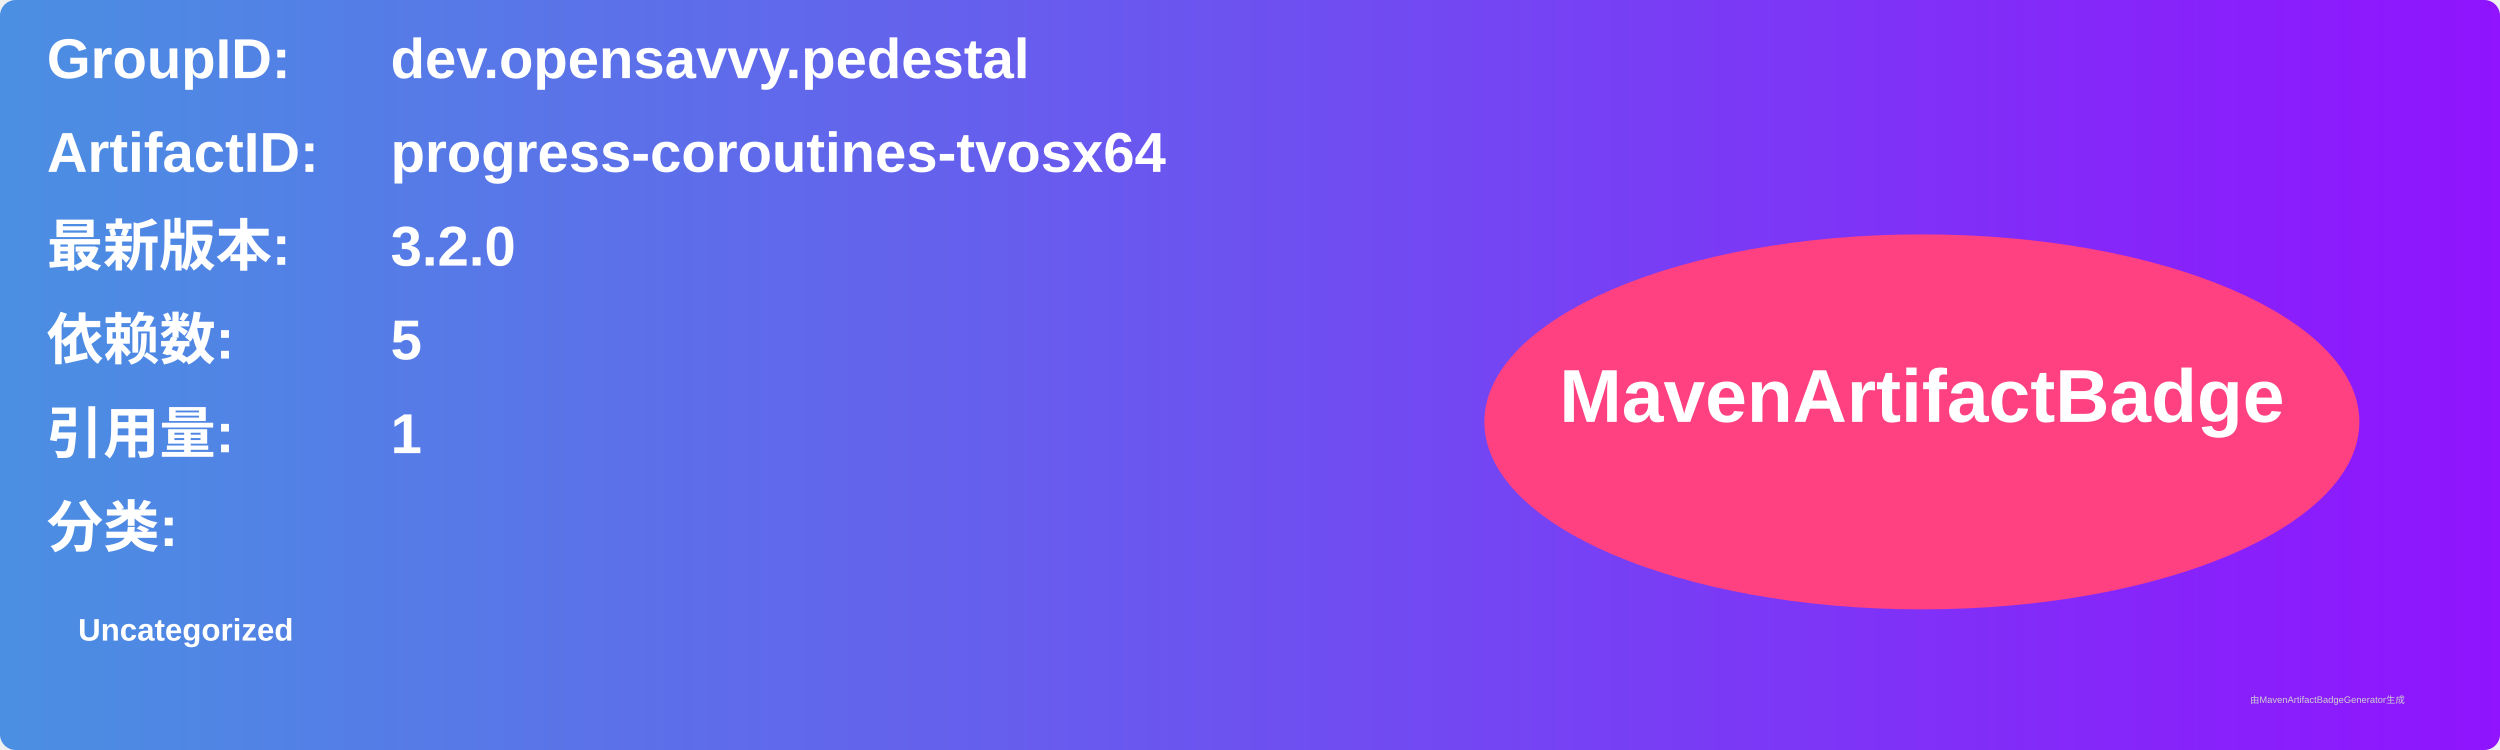
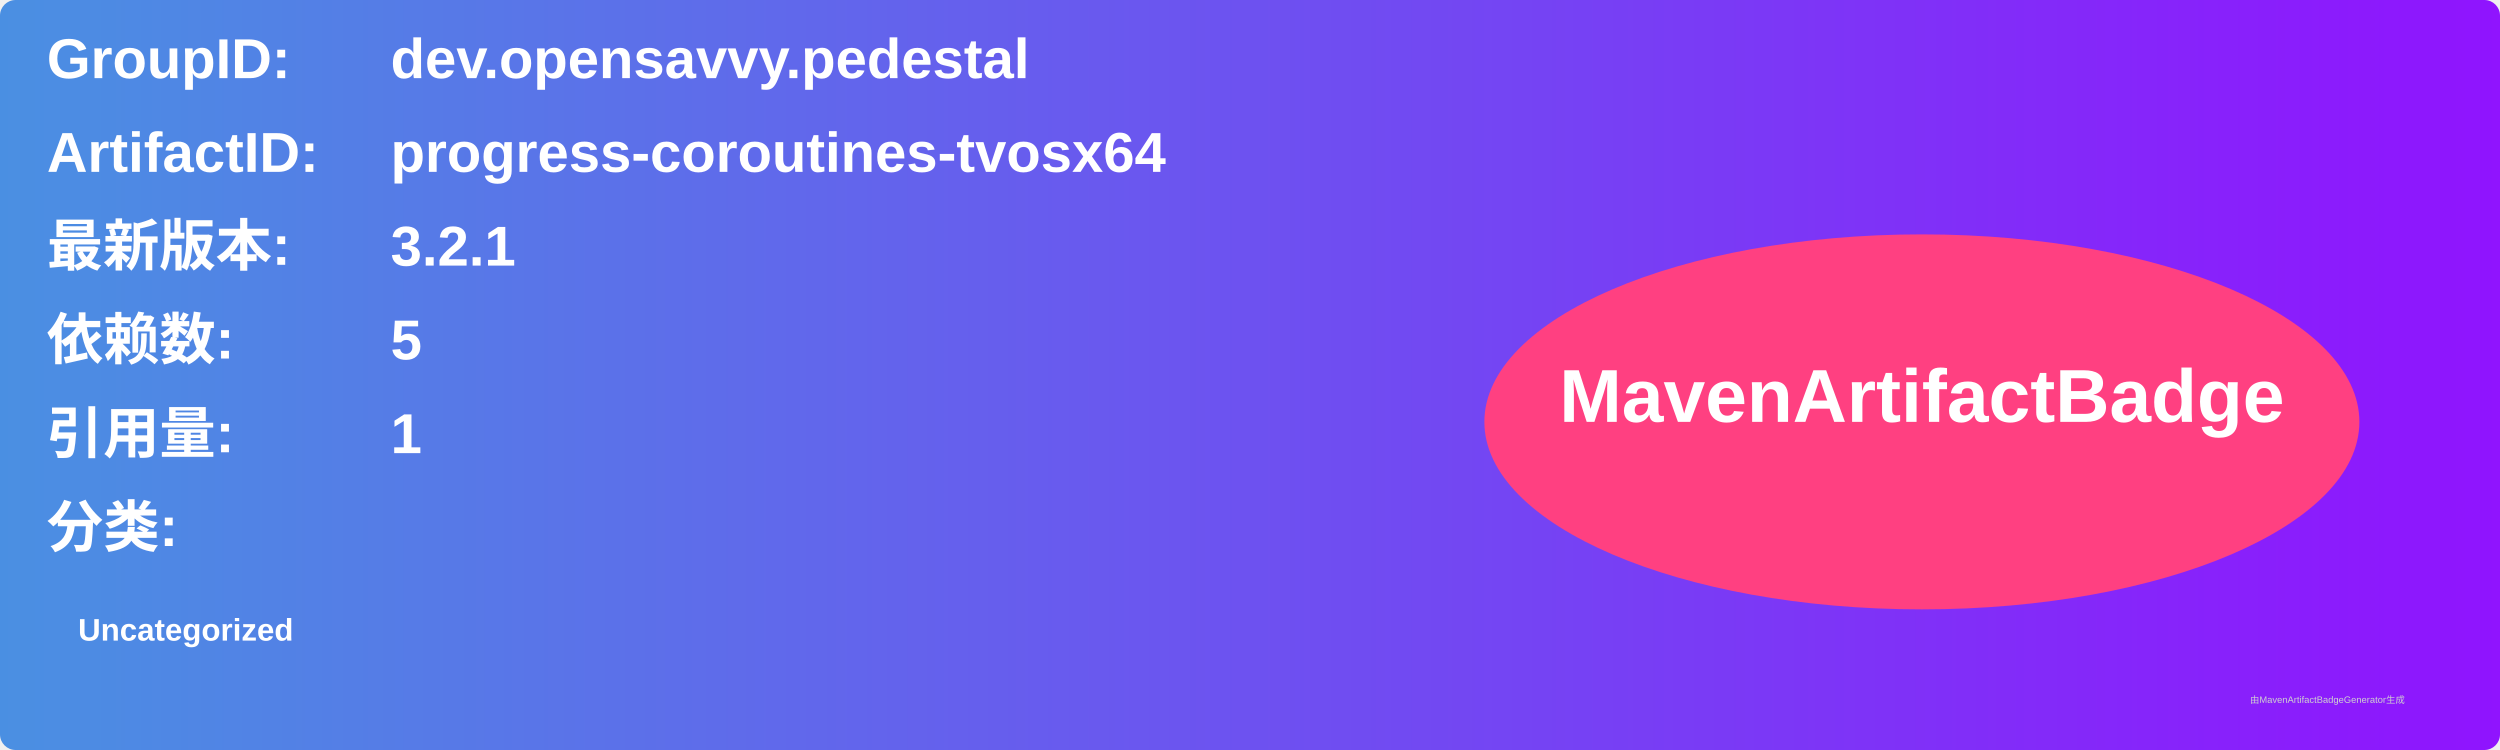
<svg xmlns="http://www.w3.org/2000/svg" width="800" height="240" viewBox="0 0 800 240">
  <linearGradient id="grad" x1="0%" y1="0%" x2="100%" y2="0%">
    <stop offset="0%" stop-color="#4a90e2" />
    <stop offset="100%" stop-color="#9013fe" />
  </linearGradient>
  <rect width="100%" height="100%" rx="5" ry="5" fill="url(#grad)" />
  <g transform="translate(15, 15)">
    <text x="0" y="10" font-family="Arial" font-size="18" fill="white" font-weight="bold" width="260">GroupID:</text>
    <text x="110" y="10" font-family="Arial" font-size="18" fill="white" font-weight="bold" width="460">dev.opensavvy.pedestal</text>
    <text x="0" y="40" font-family="Arial" font-size="18" fill="white" font-weight="bold" width="260">ArtifactID:</text>
    <text x="110" y="40" font-family="Arial" font-size="18" fill="white" font-weight="bold" width="460">progress-coroutines-tvosx64</text>
    <text x="0" y="70" font-family="Arial" font-size="18" fill="white" font-weight="bold">最新版本:</text>
    <text x="110" y="70" font-family="Arial" font-size="18" fill="white" font-weight="bold">
-       <tspan font-weight="bold">3.2.0</tspan>
+       <tspan font-weight="bold">3.2.1</tspan>
    </text>
    <text x="0" y="100" font-family="Arial" font-size="18" fill="white" font-weight="bold">依赖数: </text>
    <text x="110" y="100" font-family="Arial" font-size="18" fill="white">
      <tspan font-weight="bold">5</tspan>
    </text>
    <text x="0" y="130" font-family="Arial" font-size="18" fill="white" font-weight="bold">引用量: </text>
    <text x="110" y="130" font-family="Arial" font-size="18" fill="white">
      <tspan font-weight="bold">1</tspan>
    </text>
    <text x="0" y="160" font-family="Arial" font-size="18" fill="white" font-weight="bold">分类:</text>
    <text x="10" y="190" font-family="Arial" font-size="10" fill="white">
      <tspan font-weight="bold">Uncategorized</tspan>
    </text>
    <ellipse cx="600" cy="120" rx="140" ry="60" fill="#ff4081" />
    <text x="600" y="120" text-anchor="middle" font-family="Arial" font-size="24" fill="white" font-weight="bold">MavenArtifactBadge</text>
  </g>
  <text x="720" y="225" font-family="Arial" font-size="3" fill="#d0d0d0">由MavenArtifactBadgeGenerator生成</text>
</svg>
